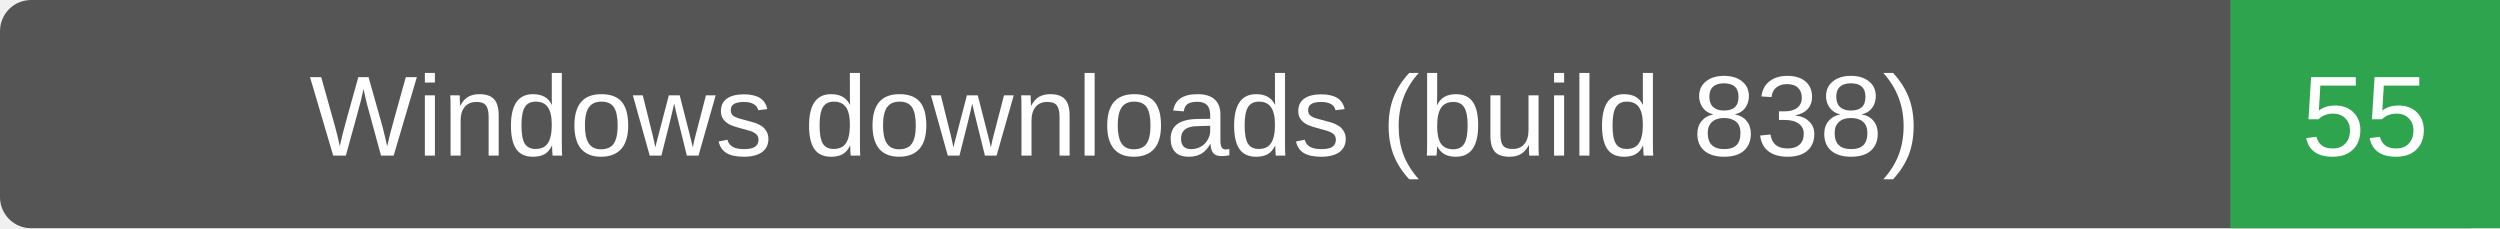
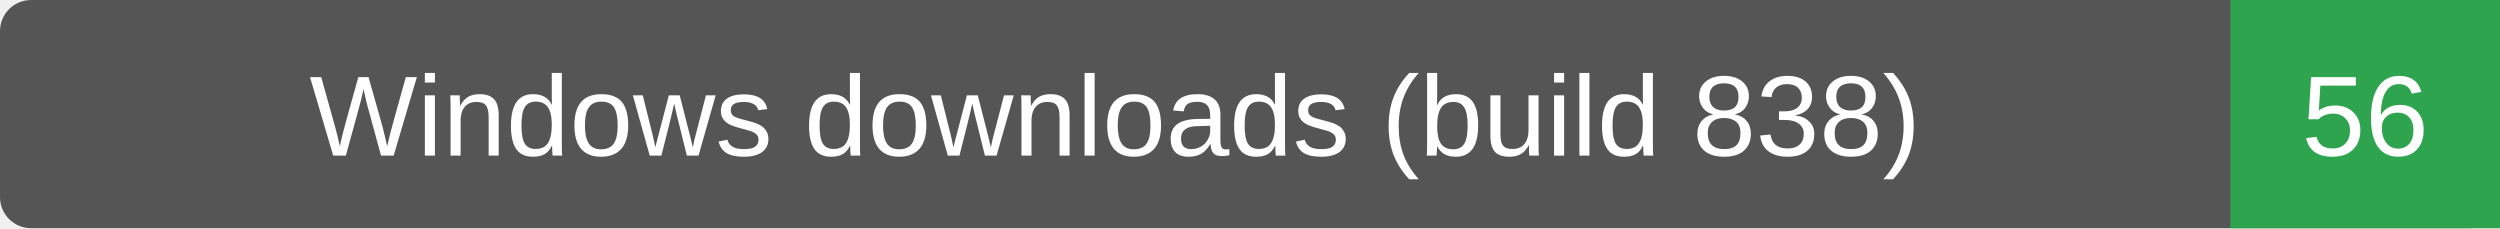
- <svg xmlns="http://www.w3.org/2000/svg" width="241" height="22" role="img" aria-label="Windows downloads (build 838): 55">
+ <svg xmlns="http://www.w3.org/2000/svg" width="241" height="22" role="img" aria-label="Windows downloads (build 838): 56">
  <rect width="241" height="22" rx="3" fill="#555" />
  <path d="M215 0h26v22h-26z" fill="#2ea44f" />
  <g fill="#fff" text-anchor="middle" font-family="Verdana,Arial,sans-serif" font-size="11">
    <text x="107.5" y="15">Windows downloads (build 838)</text>
-     <text x="228.0" y="15">55</text>
+     <text x="228.0" y="15">56</text>
  </g>
</svg>
